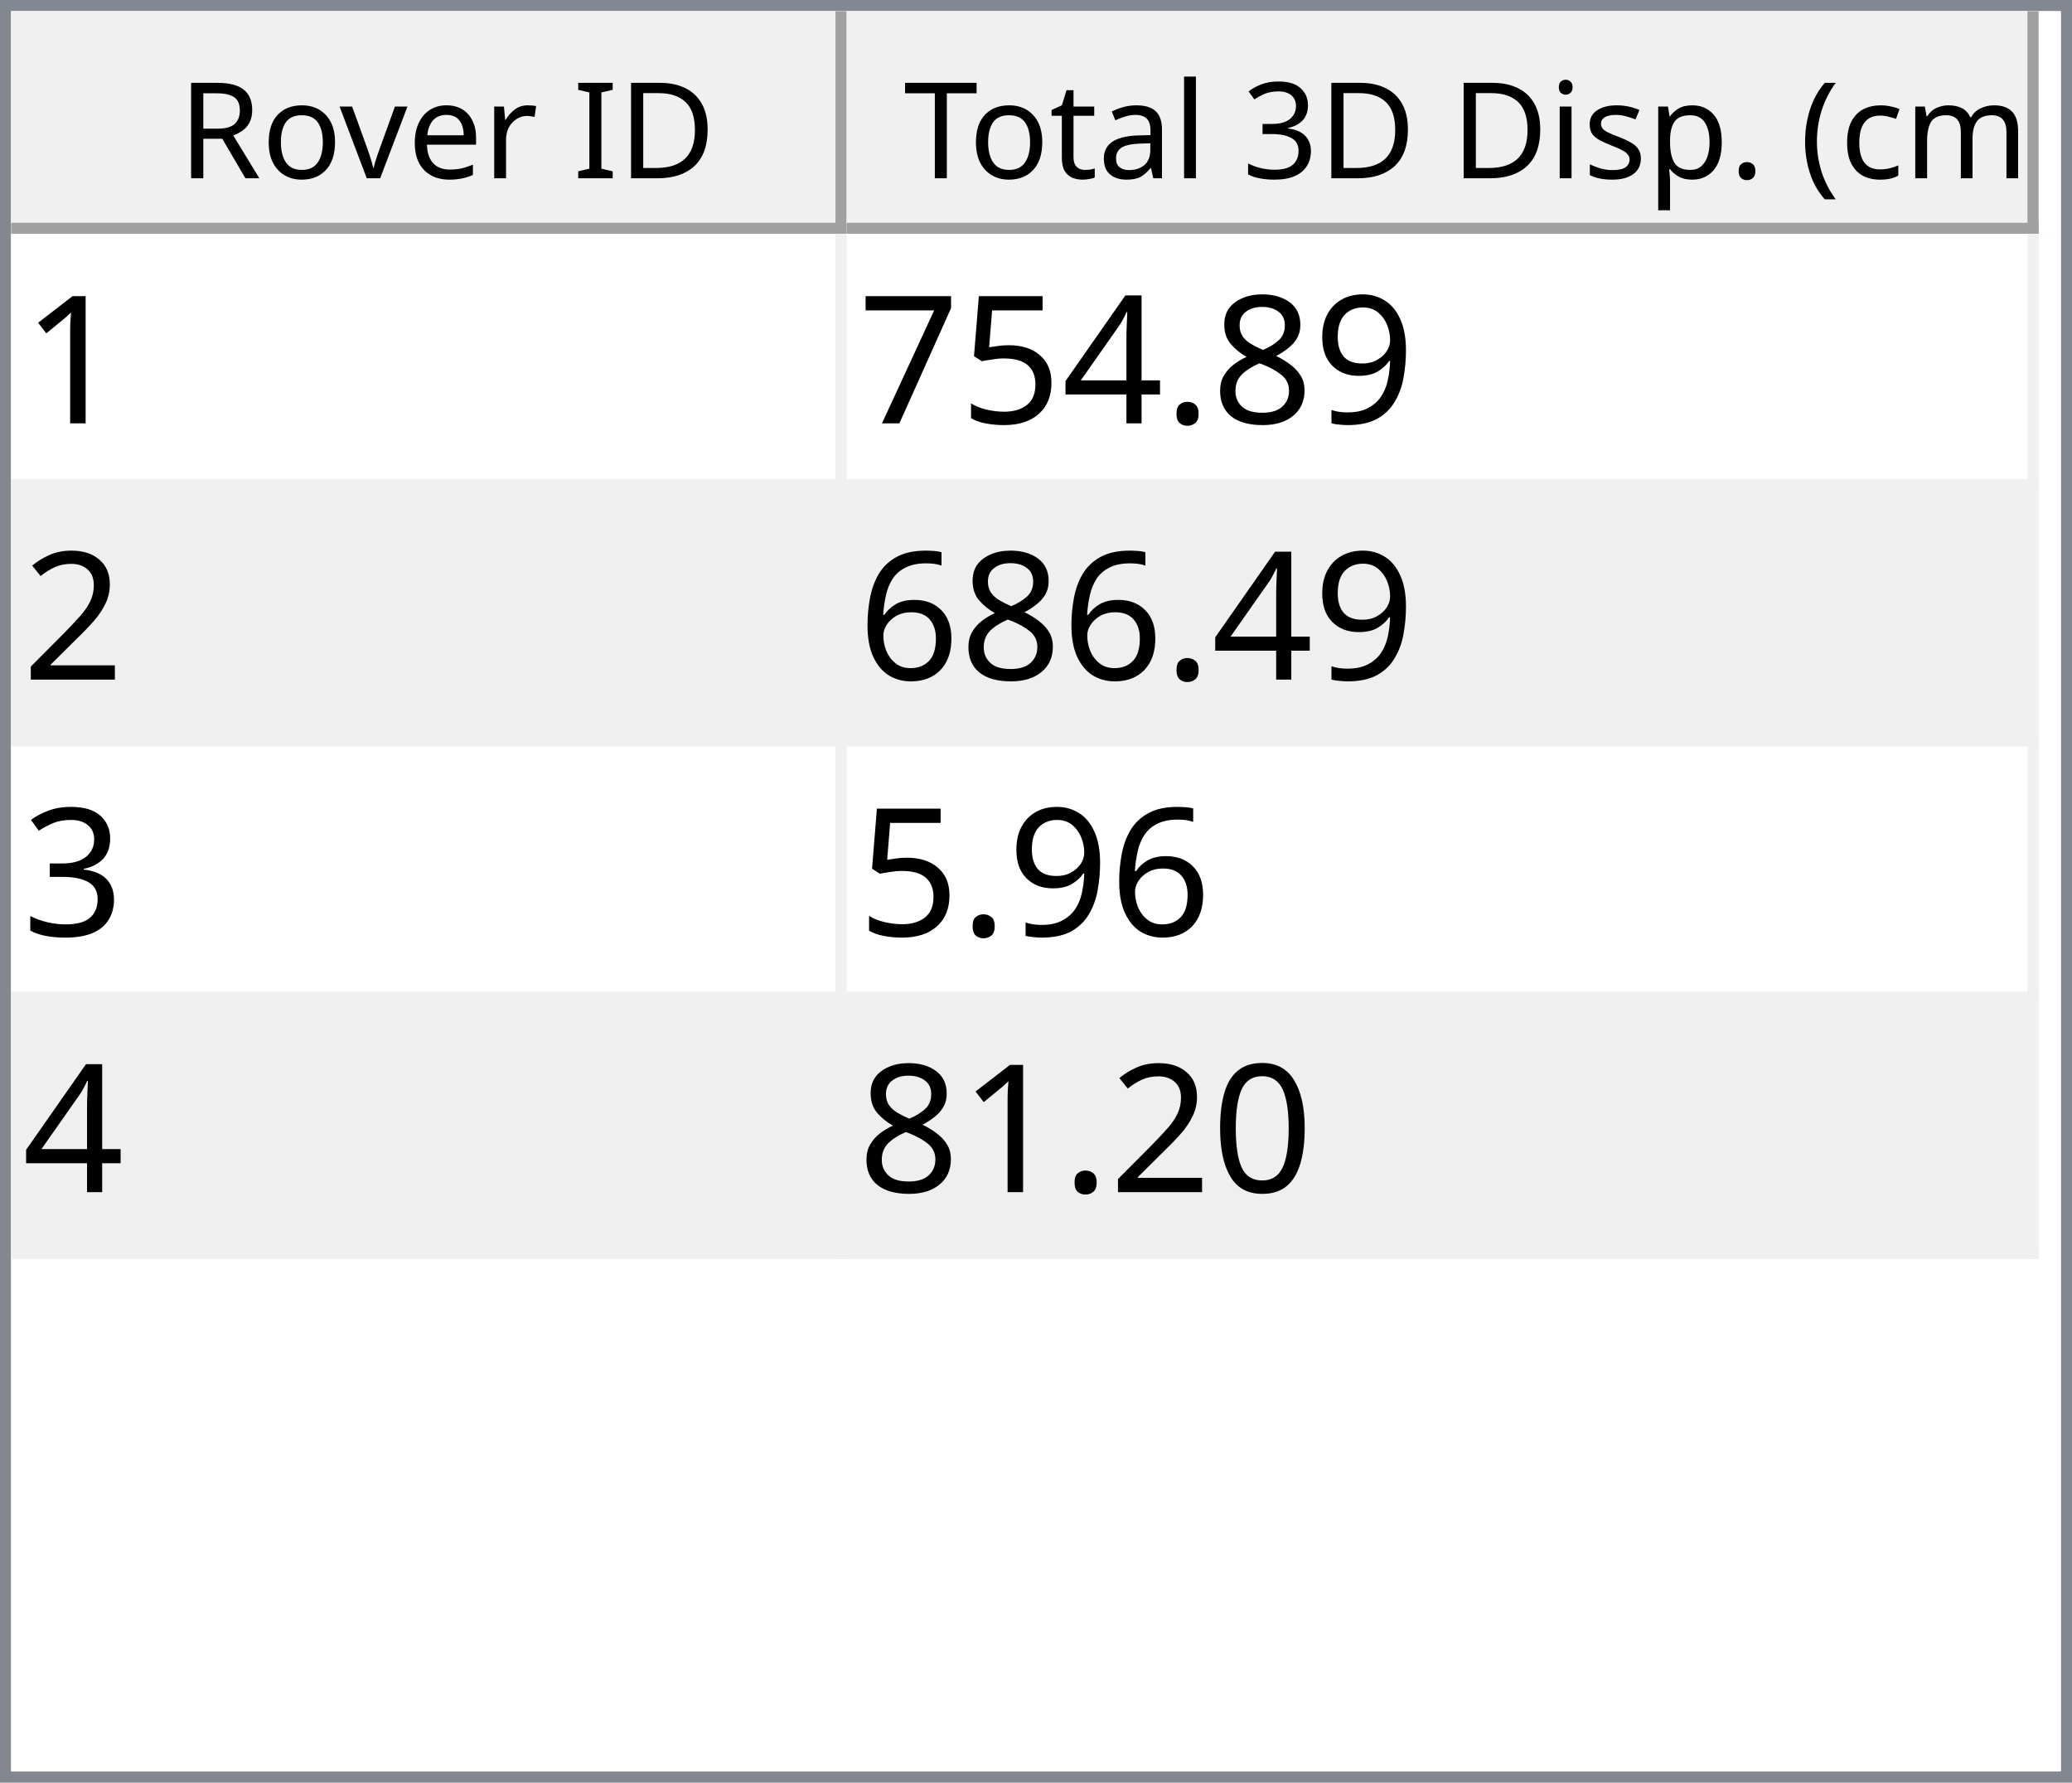
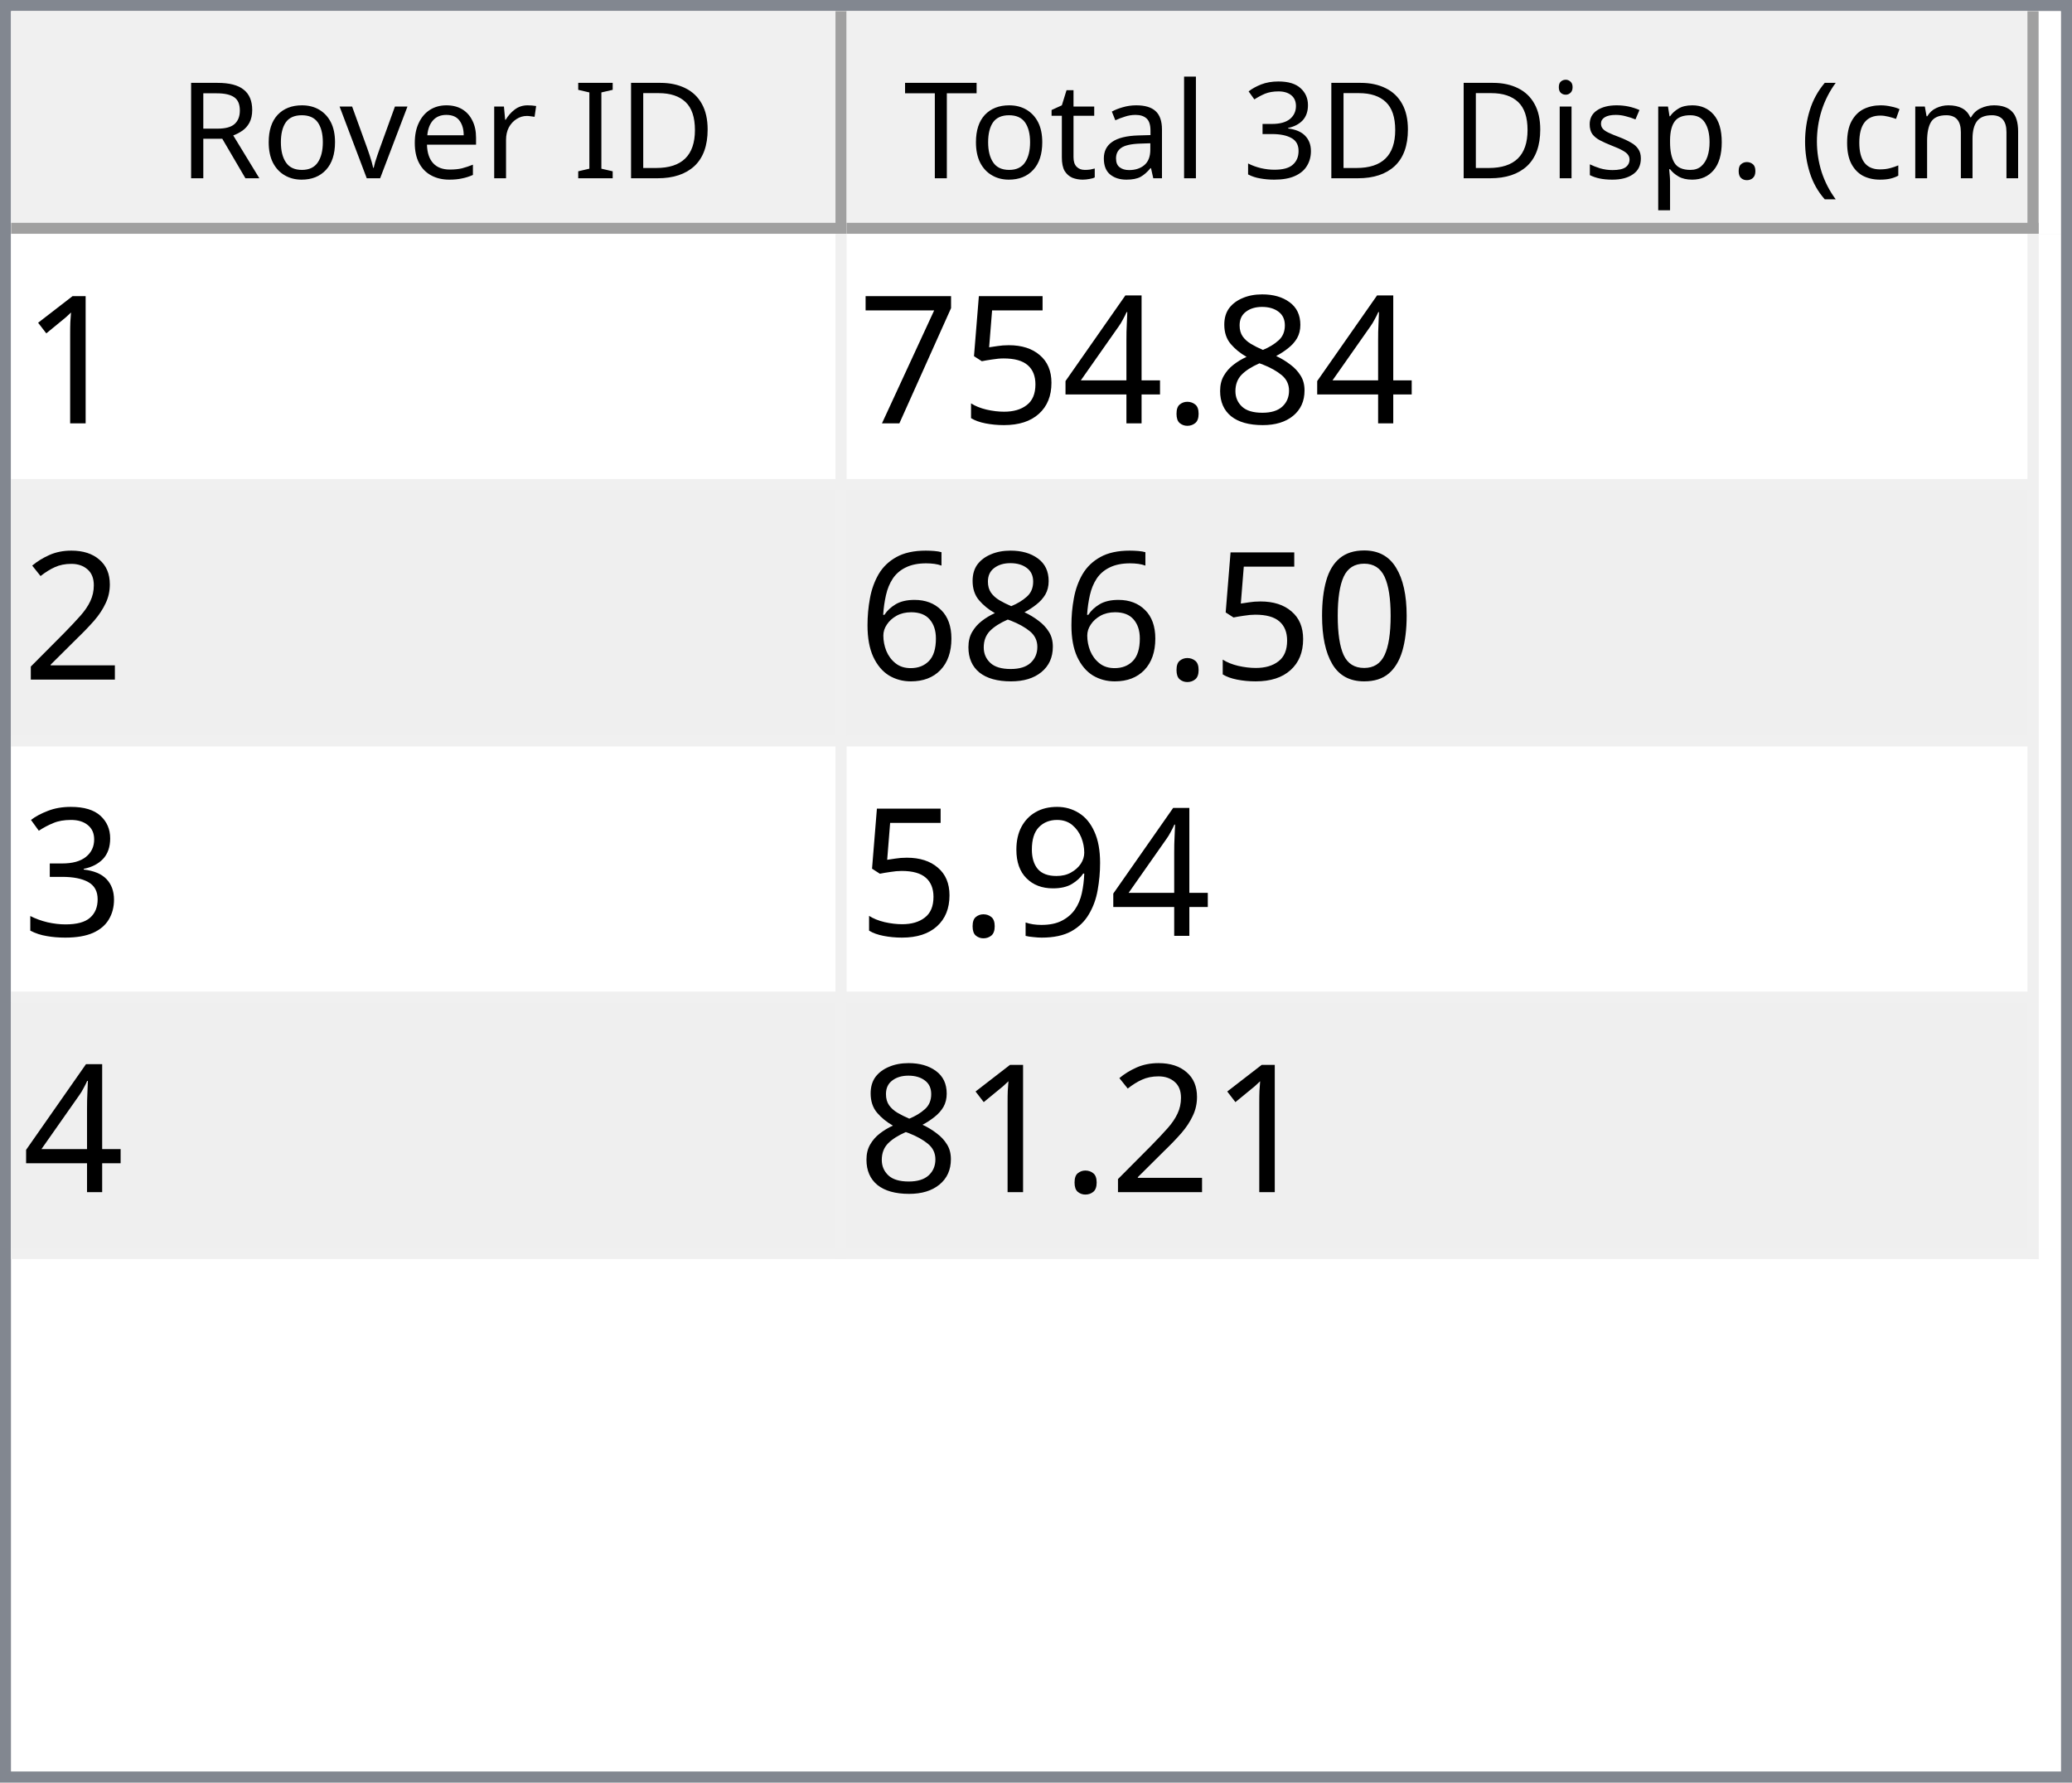
<svg xmlns="http://www.w3.org/2000/svg" style="fill-opacity:1; color-rendering:auto; color-interpolation:auto; text-rendering:auto; stroke:black; stroke-linecap:square; stroke-miterlimit:10; shape-rendering:auto; stroke-opacity:1; fill:black; stroke-dasharray:none; font-weight:normal; stroke-width:1; font-family:'Dialog'; font-style:normal; stroke-linejoin:miter; font-size:12px; stroke-dashoffset:0; image-rendering:auto;" width="186" height="160">
  <defs id="genericDefs" />
  <g>
    <defs id="defs1">
      <clipPath clipPathUnits="userSpaceOnUse" id="clipPath1">
        <path d="M0 0 L186 0 L186 160 L0 160 L0 0 Z" />
      </clipPath>
      <clipPath clipPathUnits="userSpaceOnUse" id="clipPath2">
        <path d="M0 0 L0 160 L186 160 L186 0 Z" />
      </clipPath>
      <clipPath clipPathUnits="userSpaceOnUse" id="clipPath3">
        <path d="M0 0 L0 20 L184 20 L184 0 Z" />
      </clipPath>
      <clipPath clipPathUnits="userSpaceOnUse" id="clipPath4">
        <path d="M0 0 L0 20 L75 20 L75 0 Z" />
      </clipPath>
      <clipPath clipPathUnits="userSpaceOnUse" id="clipPath5">
        <path d="M1 1 L1 19 L74 19 L74 1 Z" />
      </clipPath>
      <clipPath clipPathUnits="userSpaceOnUse" id="clipPath6">
        <path d="M0 0 L0 18 L73 18 L73 0 Z" />
      </clipPath>
      <clipPath clipPathUnits="userSpaceOnUse" id="clipPath7">
        <path d="M-0.5 -0.5 L-0.5 19.5 L74.5 19.5 L74.5 -0.5 Z" />
      </clipPath>
      <clipPath clipPathUnits="userSpaceOnUse" id="clipPath8">
        <path d="M0 0 L0 20 L107 20 L107 0 Z" />
      </clipPath>
      <clipPath clipPathUnits="userSpaceOnUse" id="clipPath9">
        <path d="M1 1 L1 19 L106 19 L106 1 Z" />
      </clipPath>
      <clipPath clipPathUnits="userSpaceOnUse" id="clipPath10">
        <path d="M0 0 L0 18 L105 18 L105 0 Z" />
      </clipPath>
      <clipPath clipPathUnits="userSpaceOnUse" id="clipPath11">
        <path d="M-0.5 -0.5 L-0.5 19.5 L106.5 19.5 L106.5 -0.5 Z" />
      </clipPath>
      <clipPath clipPathUnits="userSpaceOnUse" id="clipPath12">
        <path d="M0 0 L0 138 L184 138 L184 0 Z" />
      </clipPath>
      <clipPath clipPathUnits="userSpaceOnUse" id="clipPath13">
        <path d="M0 0 L0 92 L182 92 L182 0 Z" />
      </clipPath>
      <clipPath clipPathUnits="userSpaceOnUse" id="clipPath14">
        <path d="M-0.5 -0.5 L-0.5 91.5 L181.5 91.5 L181.5 -0.5 Z" />
      </clipPath>
      <clipPath clipPathUnits="userSpaceOnUse" id="clipPath15">
        <path d="M0 0 L0 22 L74 22 L74 0 Z" />
      </clipPath>
      <clipPath clipPathUnits="userSpaceOnUse" id="clipPath16">
        <path d="M0 0 L0 22 L106 22 L106 0 Z" />
      </clipPath>
      <font horiz-adv-x="64.551" id="font1">
        <font-face ascent="107.91" descent="25.098" units-per-em="100" style="font-style:normal; font-family:Segoe UI; font-weight:normal;" />
        <missing-glyph horiz-adv-x="64.551" d="M8.109 0 L8.109 68.266 L56.453 68.266 L56.453 0 L8.109 0 ZM15.328 7.234 L49.219 7.234 L49.219 61.031 L15.328 61.031 L15.328 7.234 Z" />
        <glyph unicode="D" horiz-adv-x="70.117" d="M9.188 0 L9.188 70.016 L28.516 70.016 Q65.531 70.016 65.531 35.891 Q65.531 19.672 55.25 9.836 Q44.969 0 27.734 0 L9.188 0 ZM17.391 62.594 L17.391 7.422 L27.828 7.422 Q41.609 7.422 49.273 14.797 Q56.938 22.172 56.938 35.688 Q56.938 62.594 28.328 62.594 L17.391 62.594 Z" />
        <glyph unicode="I" horiz-adv-x="26.611" d="M17.391 0 L9.188 0 L9.188 70.016 L17.391 70.016 L17.391 0 Z" />
        <glyph unicode=" " horiz-adv-x="27.393" d="" />
        <glyph unicode="r" horiz-adv-x="34.766" d="M34.188 41.891 Q32.078 43.5 28.125 43.5 Q23 43.5 19.555 38.672 Q16.109 33.844 16.109 25.484 L16.109 0 L8.109 0 L8.109 50 L16.109 50 L16.109 39.703 L16.312 39.703 Q18.016 44.969 21.531 47.922 Q25.047 50.875 29.391 50.875 Q32.516 50.875 34.188 50.203 L34.188 41.891 Z" />
        <glyph unicode="e" horiz-adv-x="52.295" d="M48.297 23 L12.984 23 Q13.188 14.656 17.484 10.109 Q21.781 5.562 29.297 5.562 Q37.75 5.562 44.828 11.141 L44.828 3.609 Q38.234 -1.172 27.391 -1.172 Q16.797 -1.172 10.742 5.641 Q4.688 12.453 4.688 24.812 Q4.688 36.469 11.305 43.82 Q17.922 51.172 27.734 51.172 Q37.547 51.172 42.922 44.828 Q48.297 38.484 48.297 27.203 L48.297 23 ZM40.094 29.781 Q40.047 36.719 36.75 40.578 Q33.453 44.438 27.594 44.438 Q21.922 44.438 17.969 40.383 Q14.016 36.328 13.094 29.781 L40.094 29.781 Z" />
        <glyph unicode="v" horiz-adv-x="47.9" d="M47.406 50 L27.484 0 L19.625 0 L0.688 50 L9.469 50 L22.172 13.672 Q23.578 9.672 23.922 6.688 L24.125 6.688 Q24.609 10.453 25.688 13.484 L38.969 50 L47.406 50 Z" />
        <glyph unicode="o" horiz-adv-x="58.594" d="M29 -1.172 Q17.922 -1.172 11.305 5.836 Q4.688 12.844 4.688 24.422 Q4.688 37.016 11.57 44.094 Q18.453 51.172 30.172 51.172 Q41.359 51.172 47.633 44.289 Q53.906 37.406 53.906 25.203 Q53.906 13.234 47.141 6.031 Q40.375 -1.172 29 -1.172 ZM29.594 44.438 Q21.875 44.438 17.383 39.188 Q12.891 33.938 12.891 24.703 Q12.891 15.828 17.43 10.695 Q21.969 5.562 29.594 5.562 Q37.359 5.562 41.531 10.594 Q45.703 15.625 45.703 24.906 Q45.703 34.281 41.531 39.359 Q37.359 44.438 29.594 44.438 Z" />
        <glyph unicode="R" horiz-adv-x="59.814" d="M59.375 0 L49.609 0 L37.891 19.625 Q36.281 22.359 34.766 24.289 Q33.25 26.219 31.664 27.438 Q30.078 28.656 28.25 29.219 Q26.422 29.781 24.125 29.781 L17.391 29.781 L17.391 0 L9.188 0 L9.188 70.016 L30.078 70.016 Q34.672 70.016 38.555 68.867 Q42.438 67.719 45.289 65.375 Q48.141 63.031 49.758 59.547 Q51.375 56.062 51.375 51.375 Q51.375 47.703 50.273 44.656 Q49.172 41.609 47.148 39.211 Q45.125 36.812 42.266 35.133 Q39.406 33.453 35.844 32.516 L35.844 32.328 Q37.594 31.547 38.891 30.547 Q40.188 29.547 41.359 28.18 Q42.531 26.812 43.68 25.078 Q44.828 23.344 46.234 21.047 L59.375 0 ZM17.391 62.594 L17.391 37.203 L28.516 37.203 Q31.594 37.203 34.203 38.133 Q36.812 39.062 38.719 40.797 Q40.625 42.531 41.703 45.047 Q42.781 47.562 42.781 50.688 Q42.781 56.297 39.141 59.445 Q35.5 62.594 28.609 62.594 L17.391 62.594 Z" />
        <glyph unicode=")" horiz-adv-x="30.176" d="M8.297 -15.922 L1.172 -15.922 Q16.406 2.344 16.406 26.812 Q16.406 51.469 1.078 70.016 L8.297 70.016 Q23.531 52.156 23.531 26.703 Q23.531 1.375 8.297 -15.922 Z" />
        <glyph unicode="m" horiz-adv-x="86.133" d="M79.109 0 L71.094 0 L71.094 28.719 Q71.094 37.016 68.531 40.727 Q65.969 44.438 59.906 44.438 Q54.781 44.438 51.195 39.75 Q47.609 35.062 47.609 28.516 L47.609 0 L39.594 0 L39.594 29.688 Q39.594 44.438 28.219 44.438 Q22.953 44.438 19.531 40.016 Q16.109 35.594 16.109 28.516 L16.109 0 L8.109 0 L8.109 50 L16.109 50 L16.109 42.094 L16.312 42.094 Q21.625 51.172 31.844 51.172 Q36.969 51.172 40.773 48.312 Q44.578 45.453 46 40.828 Q51.562 51.172 62.594 51.172 Q79.109 51.172 79.109 30.812 L79.109 0 Z" />
        <glyph unicode="c" horiz-adv-x="46.191" d="M42.188 2.297 Q36.422 -1.172 28.516 -1.172 Q17.828 -1.172 11.258 5.789 Q4.688 12.75 4.688 23.828 Q4.688 36.188 11.766 43.68 Q18.844 51.172 30.672 51.172 Q37.25 51.172 42.281 48.734 L42.281 40.531 Q36.719 44.438 30.375 44.438 Q22.703 44.438 17.797 38.945 Q12.891 33.453 12.891 24.516 Q12.891 15.719 17.508 10.641 Q22.125 5.562 29.891 5.562 Q36.422 5.562 42.188 9.906 L42.188 2.297 Z" />
        <glyph unicode="(" horiz-adv-x="30.176" d="M29.109 -15.922 L21.969 -15.922 Q6.844 1.375 6.844 26.703 Q6.844 52.156 21.969 70.016 L29.203 70.016 Q13.875 51.469 13.875 26.812 Q13.875 2.344 29.109 -15.922 Z" />
        <glyph unicode="." horiz-adv-x="21.68" d="M10.891 -1.078 Q8.641 -1.078 7.055 0.539 Q5.469 2.156 5.469 4.391 Q5.469 6.641 7.055 8.273 Q8.641 9.906 10.891 9.906 Q13.188 9.906 14.797 8.273 Q16.406 6.641 16.406 4.391 Q16.406 2.156 14.797 0.539 Q13.188 -1.078 10.891 -1.078 Z" />
        <glyph unicode="p" horiz-adv-x="58.789" d="M16.312 7.234 L16.109 7.234 L16.109 -23 L8.109 -23 L8.109 50 L16.109 50 L16.109 41.219 L16.312 41.219 Q22.219 51.172 33.594 51.172 Q43.266 51.172 48.688 44.461 Q54.109 37.75 54.109 26.469 Q54.109 13.922 48 6.375 Q41.891 -1.172 31.297 -1.172 Q21.578 -1.172 16.312 7.234 ZM16.109 27.391 L16.109 20.406 Q16.109 14.203 20.141 9.883 Q24.172 5.562 30.375 5.562 Q37.641 5.562 41.773 11.133 Q45.906 16.703 45.906 26.609 Q45.906 34.969 42.047 39.703 Q38.188 44.438 31.594 44.438 Q24.609 44.438 20.359 39.578 Q16.109 34.719 16.109 27.391 Z" />
        <glyph unicode="s" horiz-adv-x="42.432" d="M5.078 1.812 L5.078 10.406 Q11.625 5.562 19.484 5.562 Q30.031 5.562 30.031 12.594 Q30.031 14.594 29.125 15.992 Q28.219 17.391 26.68 18.461 Q25.141 19.531 23.07 20.383 Q21 21.234 18.609 22.172 Q15.281 23.484 12.766 24.828 Q10.25 26.172 8.57 27.859 Q6.891 29.547 6.031 31.695 Q5.172 33.844 5.172 36.719 Q5.172 40.234 6.789 42.945 Q8.406 45.656 11.086 47.484 Q13.766 49.312 17.211 50.242 Q20.656 51.172 24.312 51.172 Q30.812 51.172 35.938 48.922 L35.938 40.828 Q30.422 44.438 23.25 44.438 Q21 44.438 19.195 43.922 Q17.391 43.406 16.094 42.477 Q14.797 41.547 14.086 40.258 Q13.375 38.969 13.375 37.406 Q13.375 35.453 14.086 34.133 Q14.797 32.812 16.164 31.789 Q17.531 30.766 19.484 29.938 Q21.438 29.109 23.922 28.125 Q27.25 26.859 29.883 25.516 Q32.516 24.172 34.375 22.484 Q36.234 20.797 37.234 18.602 Q38.234 16.406 38.234 13.375 Q38.234 9.672 36.602 6.938 Q34.969 4.203 32.234 2.398 Q29.5 0.594 25.93 -0.289 Q22.359 -1.172 18.453 -1.172 Q10.75 -1.172 5.078 1.812 Z" />
        <glyph unicode="i" horiz-adv-x="24.219" d="M12.203 62.703 Q10.062 62.703 8.547 64.164 Q7.031 65.625 7.031 67.875 Q7.031 70.125 8.547 71.609 Q10.062 73.094 12.203 73.094 Q14.406 73.094 15.945 71.609 Q17.484 70.125 17.484 67.875 Q17.484 65.719 15.945 64.211 Q14.406 62.703 12.203 62.703 ZM16.109 0 L8.109 0 L8.109 50 L16.109 50 L16.109 0 Z" />
        <glyph unicode="3" horiz-adv-x="53.906" d="M46.531 19.828 Q46.531 15.094 44.75 11.211 Q42.969 7.328 39.719 4.57 Q36.469 1.812 31.93 0.297 Q27.391 -1.219 21.922 -1.219 Q11.922 -1.219 6 2.594 L6 11.188 Q13.094 5.609 22.219 5.609 Q25.875 5.609 28.828 6.539 Q31.781 7.469 33.906 9.227 Q36.031 10.984 37.18 13.477 Q38.328 15.969 38.328 19.094 Q38.328 32.812 18.797 32.812 L12.984 32.812 L12.984 39.594 L18.5 39.594 Q35.797 39.594 35.797 52.484 Q35.797 64.406 22.609 64.406 Q15.188 64.406 8.688 59.422 L8.688 67.188 Q15.375 71.188 24.609 71.188 Q29 71.188 32.57 69.969 Q36.141 68.75 38.68 66.555 Q41.219 64.359 42.609 61.281 Q44 58.203 44 54.5 Q44 40.672 30.031 36.719 L30.031 36.531 Q33.594 36.141 36.625 34.797 Q39.656 33.453 41.852 31.305 Q44.047 29.156 45.289 26.25 Q46.531 23.344 46.531 19.828 Z" />
        <glyph unicode="l" horiz-adv-x="24.219" d="M16.109 0 L8.109 0 L8.109 74.031 L16.109 74.031 L16.109 0 Z" />
        <glyph unicode="a" horiz-adv-x="50.879" d="M43.891 0 L35.891 0 L35.891 7.812 L35.688 7.812 Q30.469 -1.172 20.312 -1.172 Q12.844 -1.172 8.617 2.781 Q4.391 6.734 4.391 13.281 Q4.391 27.297 20.906 29.594 L35.891 31.688 Q35.891 44.438 25.594 44.438 Q16.547 44.438 9.281 38.281 L9.281 46.484 Q16.656 51.172 26.266 51.172 Q43.891 51.172 43.891 32.516 L43.891 0 ZM35.891 25.297 L23.828 23.641 Q18.266 22.859 15.43 20.875 Q12.594 18.891 12.594 13.875 Q12.594 10.203 15.211 7.883 Q17.828 5.562 22.172 5.562 Q28.125 5.562 32.008 9.742 Q35.891 13.922 35.891 20.312 L35.891 25.297 Z" />
        <glyph unicode="t" horiz-adv-x="33.887" d="M31.297 0.484 Q28.469 -1.078 23.828 -1.078 Q10.688 -1.078 10.688 13.578 L10.688 43.172 L2.094 43.172 L2.094 50 L10.688 50 L10.688 62.203 L18.703 64.797 L18.703 50 L31.297 50 L31.297 43.172 L18.703 43.172 L18.703 14.984 Q18.703 9.969 20.414 7.82 Q22.125 5.672 26.078 5.672 Q29.109 5.672 31.297 7.328 L31.297 0.484 Z" />
        <glyph unicode="T" horiz-adv-x="52.393" d="M50.594 62.594 L30.375 62.594 L30.375 0 L22.172 0 L22.172 62.594 L2 62.594 L2 70.016 L50.594 70.016 L50.594 62.594 Z" />
      </font>
      <font horiz-adv-x="75.0" id="font2">
        <font-face ascent="100.537" descent="21.973" units-per-em="100" style="font-style:normal; font-family:sans-serif; font-weight:normal;" />
        <missing-glyph horiz-adv-x="75.0" d="M12.5 0 L12.5 62.5 L62.5 62.5 L62.5 0 L12.5 0 ZM14.062 1.562 L60.938 1.562 L60.938 60.938 L14.062 60.938 L14.062 1.562 Z" />
        <glyph unicode="1" horiz-adv-x="55.615" d="M37.25 0 L28.469 0 L28.469 56 Q25.297 52.984 20.141 49.953 Q14.984 46.922 10.891 45.406 L10.891 53.906 Q18.266 57.375 23.781 62.305 Q29.297 67.234 31.594 71.875 L37.25 71.875 L37.25 0 Z" />
-         <glyph unicode="9" horiz-adv-x="55.615" d="M5.469 16.547 L13.922 17.328 Q14.984 11.375 18.016 8.688 Q21.047 6 25.781 6 Q29.828 6 32.883 7.859 Q35.938 9.719 37.891 12.82 Q39.844 15.922 41.164 21.195 Q42.484 26.469 42.484 31.938 Q42.484 32.516 42.438 33.688 Q39.797 29.5 35.234 26.883 Q30.672 24.266 25.344 24.266 Q16.453 24.266 10.305 30.711 Q4.156 37.156 4.156 47.703 Q4.156 58.594 10.578 65.234 Q17 71.875 26.656 71.875 Q33.641 71.875 39.43 68.117 Q45.219 64.359 48.219 57.398 Q51.219 50.438 51.219 37.25 Q51.219 23.531 48.242 15.406 Q45.266 7.281 39.383 3.031 Q33.5 -1.219 25.594 -1.219 Q17.188 -1.219 11.867 3.445 Q6.547 8.109 5.469 16.547 ZM41.453 48.141 Q41.453 55.719 37.43 60.156 Q33.406 64.594 27.734 64.594 Q21.875 64.594 17.531 59.812 Q13.188 55.031 13.188 47.406 Q13.188 40.578 17.312 36.305 Q21.438 32.031 27.484 32.031 Q33.594 32.031 37.523 36.305 Q41.453 40.578 41.453 48.141 Z" />
        <glyph unicode="8" horiz-adv-x="55.615" d="M17.672 38.812 Q12.203 40.828 9.57 44.539 Q6.938 48.25 6.938 53.422 Q6.938 61.234 12.555 66.555 Q18.172 71.875 27.484 71.875 Q36.859 71.875 42.578 66.43 Q48.297 60.984 48.297 53.172 Q48.297 48.188 45.68 44.508 Q43.062 40.828 37.75 38.812 Q44.344 36.672 47.781 31.883 Q51.219 27.094 51.219 20.453 Q51.219 11.281 44.727 5.031 Q38.234 -1.219 27.641 -1.219 Q17.047 -1.219 10.547 5.055 Q4.047 11.328 4.047 20.703 Q4.047 27.688 7.594 32.398 Q11.141 37.109 17.672 38.812 ZM15.922 53.719 Q15.922 48.641 19.195 45.414 Q22.469 42.188 27.688 42.188 Q32.766 42.188 36.016 45.383 Q39.266 48.578 39.266 53.219 Q39.266 58.062 35.914 61.359 Q32.562 64.656 27.594 64.656 Q22.562 64.656 19.242 61.43 Q15.922 58.203 15.922 53.719 ZM13.094 20.656 Q13.094 16.891 14.875 13.375 Q16.656 9.859 20.172 7.93 Q23.688 6 27.734 6 Q34.031 6 38.133 10.055 Q42.234 14.109 42.234 20.359 Q42.234 26.703 38.016 30.859 Q33.797 35.016 27.438 35.016 Q21.234 35.016 17.164 30.914 Q13.094 26.812 13.094 20.656 Z" />
        <glyph unicode="." horiz-adv-x="27.783" d="M9.078 0 L9.078 10.016 L19.094 10.016 L19.094 0 L9.078 0 Z" />
        <glyph unicode="4" horiz-adv-x="55.615" d="M32.328 0 L32.328 17.141 L1.266 17.141 L1.266 25.203 L33.938 71.578 L41.109 71.578 L41.109 25.203 L50.781 25.203 L50.781 17.141 L41.109 17.141 L41.109 0 L32.328 0 ZM32.328 25.203 L32.328 57.469 L9.906 25.203 L32.328 25.203 Z" />
        <glyph unicode="5" horiz-adv-x="55.615" d="M4.156 18.75 L13.375 19.531 Q14.406 12.797 18.141 9.398 Q21.875 6 27.156 6 Q33.5 6 37.891 10.789 Q42.281 15.578 42.281 23.484 Q42.281 31 38.062 35.352 Q33.844 39.703 27 39.703 Q22.75 39.703 19.336 37.773 Q15.922 35.844 13.969 32.766 L5.719 33.844 L12.641 70.609 L48.25 70.609 L48.25 62.203 L19.672 62.203 L15.828 42.969 Q22.266 47.469 29.344 47.469 Q38.719 47.469 45.164 40.969 Q51.609 34.469 51.609 24.266 Q51.609 14.547 45.953 7.469 Q39.062 -1.219 27.156 -1.219 Q17.391 -1.219 11.211 4.25 Q5.031 9.719 4.156 18.75 Z" />
        <glyph unicode="7" horiz-adv-x="55.615" d="M4.734 62.203 L4.734 70.656 L51.078 70.656 L51.078 63.812 Q44.234 56.547 37.523 44.484 Q30.812 32.422 27.156 19.672 Q24.516 10.688 23.781 0 L14.75 0 Q14.891 8.453 18.062 20.414 Q21.234 32.375 27.172 43.484 Q33.109 54.594 39.797 62.203 L4.734 62.203 Z" />
        <glyph unicode="2" horiz-adv-x="55.615" d="M50.344 8.453 L50.344 0 L3.031 0 Q2.938 3.172 4.047 6.109 Q5.859 10.938 9.836 15.625 Q13.812 20.312 21.344 26.469 Q33.016 36.031 37.117 41.625 Q41.219 47.219 41.219 52.203 Q41.219 57.422 37.477 61.008 Q33.734 64.594 27.734 64.594 Q21.391 64.594 17.578 60.789 Q13.766 56.984 13.719 50.25 L4.688 51.172 Q5.609 61.281 11.664 66.578 Q17.719 71.875 27.938 71.875 Q38.234 71.875 44.242 66.164 Q50.25 60.453 50.25 52 Q50.25 47.703 48.492 43.555 Q46.734 39.406 42.656 34.812 Q38.578 30.219 29.109 22.219 Q21.188 15.578 18.945 13.211 Q16.703 10.844 15.234 8.453 L50.344 8.453 Z" />
+         <glyph unicode="0" horiz-adv-x="55.615" d="M4.156 35.297 Q4.156 48 6.766 55.742 Q9.375 63.484 14.523 67.68 Q19.672 71.875 27.484 71.875 Q33.25 71.875 37.594 69.555 Q41.938 67.234 44.773 62.867 Q47.609 58.5 49.219 52.227 Q50.828 45.953 50.828 35.297 Q50.828 22.703 48.242 14.969 Q45.656 7.234 40.508 3.008 Q35.359 -1.219 27.484 -1.219 Q17.141 -1.219 11.234 6.203 Q4.156 15.141 4.156 35.297 ZM13.188 35.297 Q13.188 17.672 17.312 11.836 Q21.438 6 27.484 6 Q33.547 6 37.672 11.859 Q41.797 17.719 41.797 35.297 Q41.797 52.984 37.672 58.789 Q33.547 64.594 27.391 64.594 Q21.344 64.594 17.719 59.469 Q13.188 52.938 13.188 35.297 Z" />
        <glyph unicode="6" horiz-adv-x="55.615" d="M49.75 54.047 L41.016 53.375 Q39.844 58.547 37.703 60.891 Q34.125 64.656 28.906 64.656 Q24.703 64.656 21.531 62.312 Q17.391 59.281 14.992 53.469 Q12.594 47.656 12.5 36.922 Q15.672 41.75 20.266 44.094 Q24.859 46.438 29.891 46.438 Q38.672 46.438 44.852 39.969 Q51.031 33.5 51.031 23.25 Q51.031 16.5 48.125 10.719 Q45.219 4.938 40.141 1.859 Q35.062 -1.219 28.609 -1.219 Q17.625 -1.219 10.695 6.859 Q3.766 14.938 3.766 33.5 Q3.766 54.25 11.422 63.672 Q18.109 71.875 29.438 71.875 Q37.891 71.875 43.289 67.141 Q48.688 62.406 49.75 54.047 ZM13.875 23.188 Q13.875 18.656 15.797 14.508 Q17.719 10.359 21.188 8.18 Q24.656 6 28.469 6 Q34.031 6 38.039 10.492 Q42.047 14.984 42.047 22.703 Q42.047 30.125 38.086 34.398 Q34.125 38.672 28.125 38.672 Q22.172 38.672 18.023 34.398 Q13.875 30.125 13.875 23.188 Z" />
        <glyph unicode="3" horiz-adv-x="55.615" d="M4.203 18.891 L12.984 20.062 Q14.5 12.594 18.141 9.297 Q21.781 6 27 6 Q33.203 6 37.477 10.297 Q41.75 14.594 41.75 20.953 Q41.75 27 37.797 30.93 Q33.844 34.859 27.734 34.859 Q25.25 34.859 21.531 33.891 L22.516 41.609 Q23.391 41.5 23.922 41.5 Q29.547 41.5 34.039 44.43 Q38.531 47.359 38.531 53.469 Q38.531 58.297 35.258 61.477 Q31.984 64.656 26.812 64.656 Q21.688 64.656 18.266 61.43 Q14.844 58.203 13.875 51.766 L5.078 53.328 Q6.688 62.156 12.398 67.016 Q18.109 71.875 26.609 71.875 Q32.469 71.875 37.398 69.359 Q42.328 66.844 44.945 62.5 Q47.562 58.156 47.562 53.266 Q47.562 48.641 45.07 44.828 Q42.578 41.016 37.703 38.766 Q44.047 37.312 47.562 32.695 Q51.078 28.078 51.078 21.141 Q51.078 11.766 44.242 5.25 Q37.406 -1.266 26.953 -1.266 Q17.531 -1.266 11.305 4.352 Q5.078 9.969 4.203 18.891 Z" />
-         <glyph unicode="0" horiz-adv-x="55.615" d="M4.156 35.297 Q4.156 48 6.766 55.742 Q9.375 63.484 14.523 67.68 Q19.672 71.875 27.484 71.875 Q33.25 71.875 37.594 69.555 Q41.938 67.234 44.773 62.867 Q47.609 58.5 49.219 52.227 Q50.828 45.953 50.828 35.297 Q50.828 22.703 48.242 14.969 Q45.656 7.234 40.508 3.008 Q35.359 -1.219 27.484 -1.219 Q17.141 -1.219 11.234 6.203 Q4.156 15.141 4.156 35.297 ZM13.188 35.297 Q13.188 17.672 17.312 11.836 Q21.438 6 27.484 6 Q33.547 6 37.672 11.859 Q41.797 17.719 41.797 35.297 Q41.797 52.984 37.672 58.789 Q33.547 64.594 27.391 64.594 Q21.344 64.594 17.719 59.469 Q13.188 52.938 13.188 35.297 Z" />
+         <glyph unicode="9" horiz-adv-x="55.615" d="M5.469 16.547 L13.922 17.328 Q14.984 11.375 18.016 8.688 Q21.047 6 25.781 6 Q29.828 6 32.883 7.859 Q35.938 9.719 37.891 12.82 Q39.844 15.922 41.164 21.195 Q42.484 26.469 42.484 31.938 Q42.484 32.516 42.438 33.688 Q39.797 29.5 35.234 26.883 Q30.672 24.266 25.344 24.266 Q16.453 24.266 10.305 30.711 Q4.156 37.156 4.156 47.703 Q4.156 58.594 10.578 65.234 Q17 71.875 26.656 71.875 Q33.641 71.875 39.43 68.117 Q45.219 64.359 48.219 57.398 Q51.219 50.438 51.219 37.25 Q51.219 23.531 48.242 15.406 Q45.266 7.281 39.383 3.031 Q33.5 -1.219 25.594 -1.219 Q17.188 -1.219 11.867 3.445 Q6.547 8.109 5.469 16.547 ZM41.453 48.141 Q41.453 55.719 37.43 60.156 Q33.406 64.594 27.734 64.594 Q21.875 64.594 17.531 59.812 Q13.188 55.031 13.188 47.406 Q13.188 40.578 17.312 36.305 Q21.438 32.031 27.484 32.031 Q33.594 32.031 37.523 36.305 Q41.453 40.578 41.453 48.141 Z" />
      </font>
    </defs>
    <g style="fill:white; stroke:white;">
      <rect x="0" y="0" width="186" style="clip-path:url(#clipPath1); stroke:none;" height="160" />
    </g>
    <g style="fill:white; text-rendering:optimizeSpeed; color-rendering:optimizeSpeed; image-rendering:optimizeSpeed; shape-rendering:crispEdges; stroke:white; color-interpolation:sRGB;">
      <rect x="0" width="186" height="160" y="0" style="stroke:none;" />
      <path style="stroke:none;" d="M0 160 L186 160 L186 0 L0 0 Z" />
    </g>
    <g style="fill:rgb(240,240,240); font-family:'Segoe UI'; stroke:rgb(240,240,240);">
      <rect x="0" y="0" width="186" style="clip-path:url(#clipPath2); stroke:none;" height="160" />
    </g>
    <g style="fill:rgb(130,135,144); font-family:'Segoe UI'; stroke:rgb(130,135,144);">
      <path d="M0 0 L186 0 L186 160 L0 160 L0 0 ZM1 1 L185 1 L185 159 L1 159 L1 1 Z" style="fill-rule:evenodd; clip-path:url(#clipPath2); stroke:none;" />
    </g>
    <g style="fill:white; font-family:'Segoe UI'; stroke:white;" transform="translate(1,1)">
      <rect x="0" y="0" width="184" style="clip-path:url(#clipPath3); stroke:none;" height="20" />
    </g>
    <g style="fill:rgb(240,240,240); font-family:'Segoe UI'; stroke:rgb(240,240,240);" transform="translate(1,1)">
      <rect x="0" y="0" width="75" style="clip-path:url(#clipPath4); stroke:none;" height="20" />
    </g>
    <g style="font-family:'Segoe UI';" transform="translate(2,2)">
      <text x="14" xml:space="preserve" y="14" style="clip-path:url(#clipPath6); stroke:none;">Rover ID</text>
    </g>
    <g style="fill:rgb(160,160,160); font-family:'Segoe UI'; stroke:rgb(160,160,160); stroke-linejoin:bevel;" transform="translate(1.5,1.5)">
      <line x1="74" x2="74" y1="0" style="fill:none; clip-path:url(#clipPath7);" y2="19" />
    </g>
    <g style="fill:rgb(160,160,160); font-family:'Segoe UI'; stroke:rgb(160,160,160); stroke-linejoin:bevel;" transform="matrix(1,0,0,1,1,1) translate(0.5,0.5)">
      <line x1="0" x2="74" y1="19" style="fill:none; clip-path:url(#clipPath7);" y2="19" />
    </g>
    <g style="fill:rgb(240,240,240); font-family:'Segoe UI'; stroke:rgb(240,240,240);" transform="translate(76,1)">
      <rect x="0" y="0" width="107" style="clip-path:url(#clipPath8); stroke:none;" height="20" />
    </g>
    <g style="font-family:'Segoe UI';" transform="translate(77,2)">
      <text x="1" xml:space="preserve" y="14" style="clip-path:url(#clipPath10); stroke:none;"> Total 3D Disp. (cm)</text>
    </g>
    <g style="fill:rgb(160,160,160); font-family:'Segoe UI'; stroke:rgb(160,160,160); stroke-linejoin:bevel;" transform="translate(76.5,1.5)">
      <line x1="106" x2="106" y1="0" style="fill:none; clip-path:url(#clipPath11);" y2="19" />
    </g>
    <g style="fill:rgb(160,160,160); font-family:'Segoe UI'; stroke:rgb(160,160,160); stroke-linejoin:bevel;" transform="matrix(1,0,0,1,76,1) translate(0.5,0.5)">
      <line x1="0" x2="106" y1="19" style="fill:none; clip-path:url(#clipPath11);" y2="19" />
    </g>
    <g style="fill:white; font-family:'Segoe UI'; stroke:white;" transform="translate(1,21)">
      <rect x="0" y="0" width="184" style="clip-path:url(#clipPath12); stroke:none;" height="138" />
    </g>
    <g style="fill:rgb(240,240,240); font-size:16px; font-family:sans-serif; stroke:rgb(240,240,240);" transform="translate(1,21)">
      <rect x="0" y="0" width="182" style="clip-path:url(#clipPath13); stroke:none;" height="92" />
      <line transform="translate(0.5,0.5)" x1="0" x2="181" y1="22" style="clip-path:url(#clipPath14); fill:none; stroke-linejoin:bevel;" y2="22" />
    </g>
    <g transform="matrix(1,0,0,1,1,21) translate(0.5,0.5)" style="fill:rgb(240,240,240); font-size:16px; font-family:sans-serif; stroke:rgb(240,240,240); stroke-linejoin:bevel;">
      <line x1="0" x2="181" y1="45" style="fill:none; clip-path:url(#clipPath14);" y2="45" />
    </g>
    <g transform="matrix(1,0,0,1,1,21) translate(0.5,0.5)" style="fill:rgb(240,240,240); font-size:16px; font-family:sans-serif; stroke:rgb(240,240,240); stroke-linejoin:bevel;">
      <line x1="0" x2="181" y1="68" style="fill:none; clip-path:url(#clipPath14);" y2="68" />
    </g>
    <g transform="matrix(1,0,0,1,1,21) translate(0.5,0.5)" style="fill:rgb(240,240,240); font-size:16px; font-family:sans-serif; stroke:rgb(240,240,240); stroke-linejoin:bevel;">
      <line x1="0" x2="181" y1="91" style="fill:none; clip-path:url(#clipPath14);" y2="91" />
    </g>
    <g transform="matrix(1,0,0,1,1,21) translate(0.5,0.5)" style="fill:rgb(240,240,240); font-size:16px; font-family:sans-serif; stroke:rgb(240,240,240); stroke-linejoin:bevel;">
      <line x1="74" x2="74" y1="0" style="fill:none; clip-path:url(#clipPath14);" y2="91" />
    </g>
    <g transform="matrix(1,0,0,1,1,21) translate(0.5,0.5)" style="fill:rgb(240,240,240); font-size:16px; font-family:sans-serif; stroke:rgb(240,240,240); stroke-linejoin:bevel;">
      <line x1="181" x2="181" y1="0" style="fill:none; clip-path:url(#clipPath14);" y2="91" />
    </g>
    <g style="fill:white; font-size:16px; font-family:sans-serif; stroke:white;" transform="matrix(1,0,0,1,1,21)">
      <rect x="0" y="0" width="74" style="clip-path:url(#clipPath15); stroke:none;" height="22" />
      <text x="1" y="17" style="fill:black; clip-path:url(#clipPath15); stroke:none;" xml:space="preserve">1</text>
    </g>
    <g style="fill:white; font-size:16px; font-family:sans-serif; stroke:white;" transform="matrix(1,0,0,1,1,21) translate(75,0)">
      <rect x="0" y="0" width="106" style="clip-path:url(#clipPath16); stroke:none;" height="22" />
-       <text x="1" y="17" style="fill:black; clip-path:url(#clipPath16); stroke:none;" xml:space="preserve">754.89</text>
+       <text x="1" y="17" style="fill:black; clip-path:url(#clipPath16); stroke:none;" xml:space="preserve">754.84</text>
    </g>
    <g style="fill:rgb(239,239,239); font-size:16px; font-family:sans-serif; stroke:rgb(239,239,239);" transform="matrix(1,0,0,1,1,21) translate(0,23)">
      <rect x="0" y="0" width="74" style="clip-path:url(#clipPath15); stroke:none;" height="22" />
      <text x="1" y="17" style="fill:black; clip-path:url(#clipPath15); stroke:none;" xml:space="preserve">2</text>
    </g>
    <g style="fill:rgb(239,239,239); font-size:16px; font-family:sans-serif; stroke:rgb(239,239,239);" transform="matrix(1,0,0,1,1,21) translate(75,23)">
      <rect x="0" y="0" width="106" style="clip-path:url(#clipPath16); stroke:none;" height="22" />
-       <text x="1" y="17" style="fill:black; clip-path:url(#clipPath16); stroke:none;" xml:space="preserve">686.49</text>
+       <text x="1" y="17" style="fill:black; clip-path:url(#clipPath16); stroke:none;" xml:space="preserve">686.50</text>
    </g>
    <g style="fill:white; font-size:16px; font-family:sans-serif; stroke:white;" transform="matrix(1,0,0,1,1,21) translate(0,46)">
      <rect x="0" y="0" width="74" style="clip-path:url(#clipPath15); stroke:none;" height="22" />
      <text x="1" y="17" style="fill:black; clip-path:url(#clipPath15); stroke:none;" xml:space="preserve">3</text>
    </g>
    <g style="fill:white; font-size:16px; font-family:sans-serif; stroke:white;" transform="matrix(1,0,0,1,1,21) translate(75,46)">
      <rect x="0" y="0" width="106" style="clip-path:url(#clipPath16); stroke:none;" height="22" />
-       <text x="1" y="17" style="fill:black; clip-path:url(#clipPath16); stroke:none;" xml:space="preserve">5.96</text>
+       <text x="1" y="17" style="fill:black; clip-path:url(#clipPath16); stroke:none;" xml:space="preserve">5.94</text>
    </g>
    <g style="fill:rgb(239,239,239); font-size:16px; font-family:sans-serif; stroke:rgb(239,239,239);" transform="matrix(1,0,0,1,1,21) translate(0,69)">
      <rect x="0" y="0" width="74" style="clip-path:url(#clipPath15); stroke:none;" height="22" />
      <text x="1" y="17" style="fill:black; clip-path:url(#clipPath15); stroke:none;" xml:space="preserve">4</text>
    </g>
    <g style="fill:rgb(239,239,239); font-size:16px; font-family:sans-serif; stroke:rgb(239,239,239);" transform="matrix(1,0,0,1,1,21) translate(75,69)">
      <rect x="0" y="0" width="106" style="clip-path:url(#clipPath16); stroke:none;" height="22" />
-       <text x="1" y="17" style="fill:black; clip-path:url(#clipPath16); stroke:none;" xml:space="preserve">81.20</text>
+       <text x="1" y="17" style="fill:black; clip-path:url(#clipPath16); stroke:none;" xml:space="preserve">81.21</text>
    </g>
  </g>
</svg>
